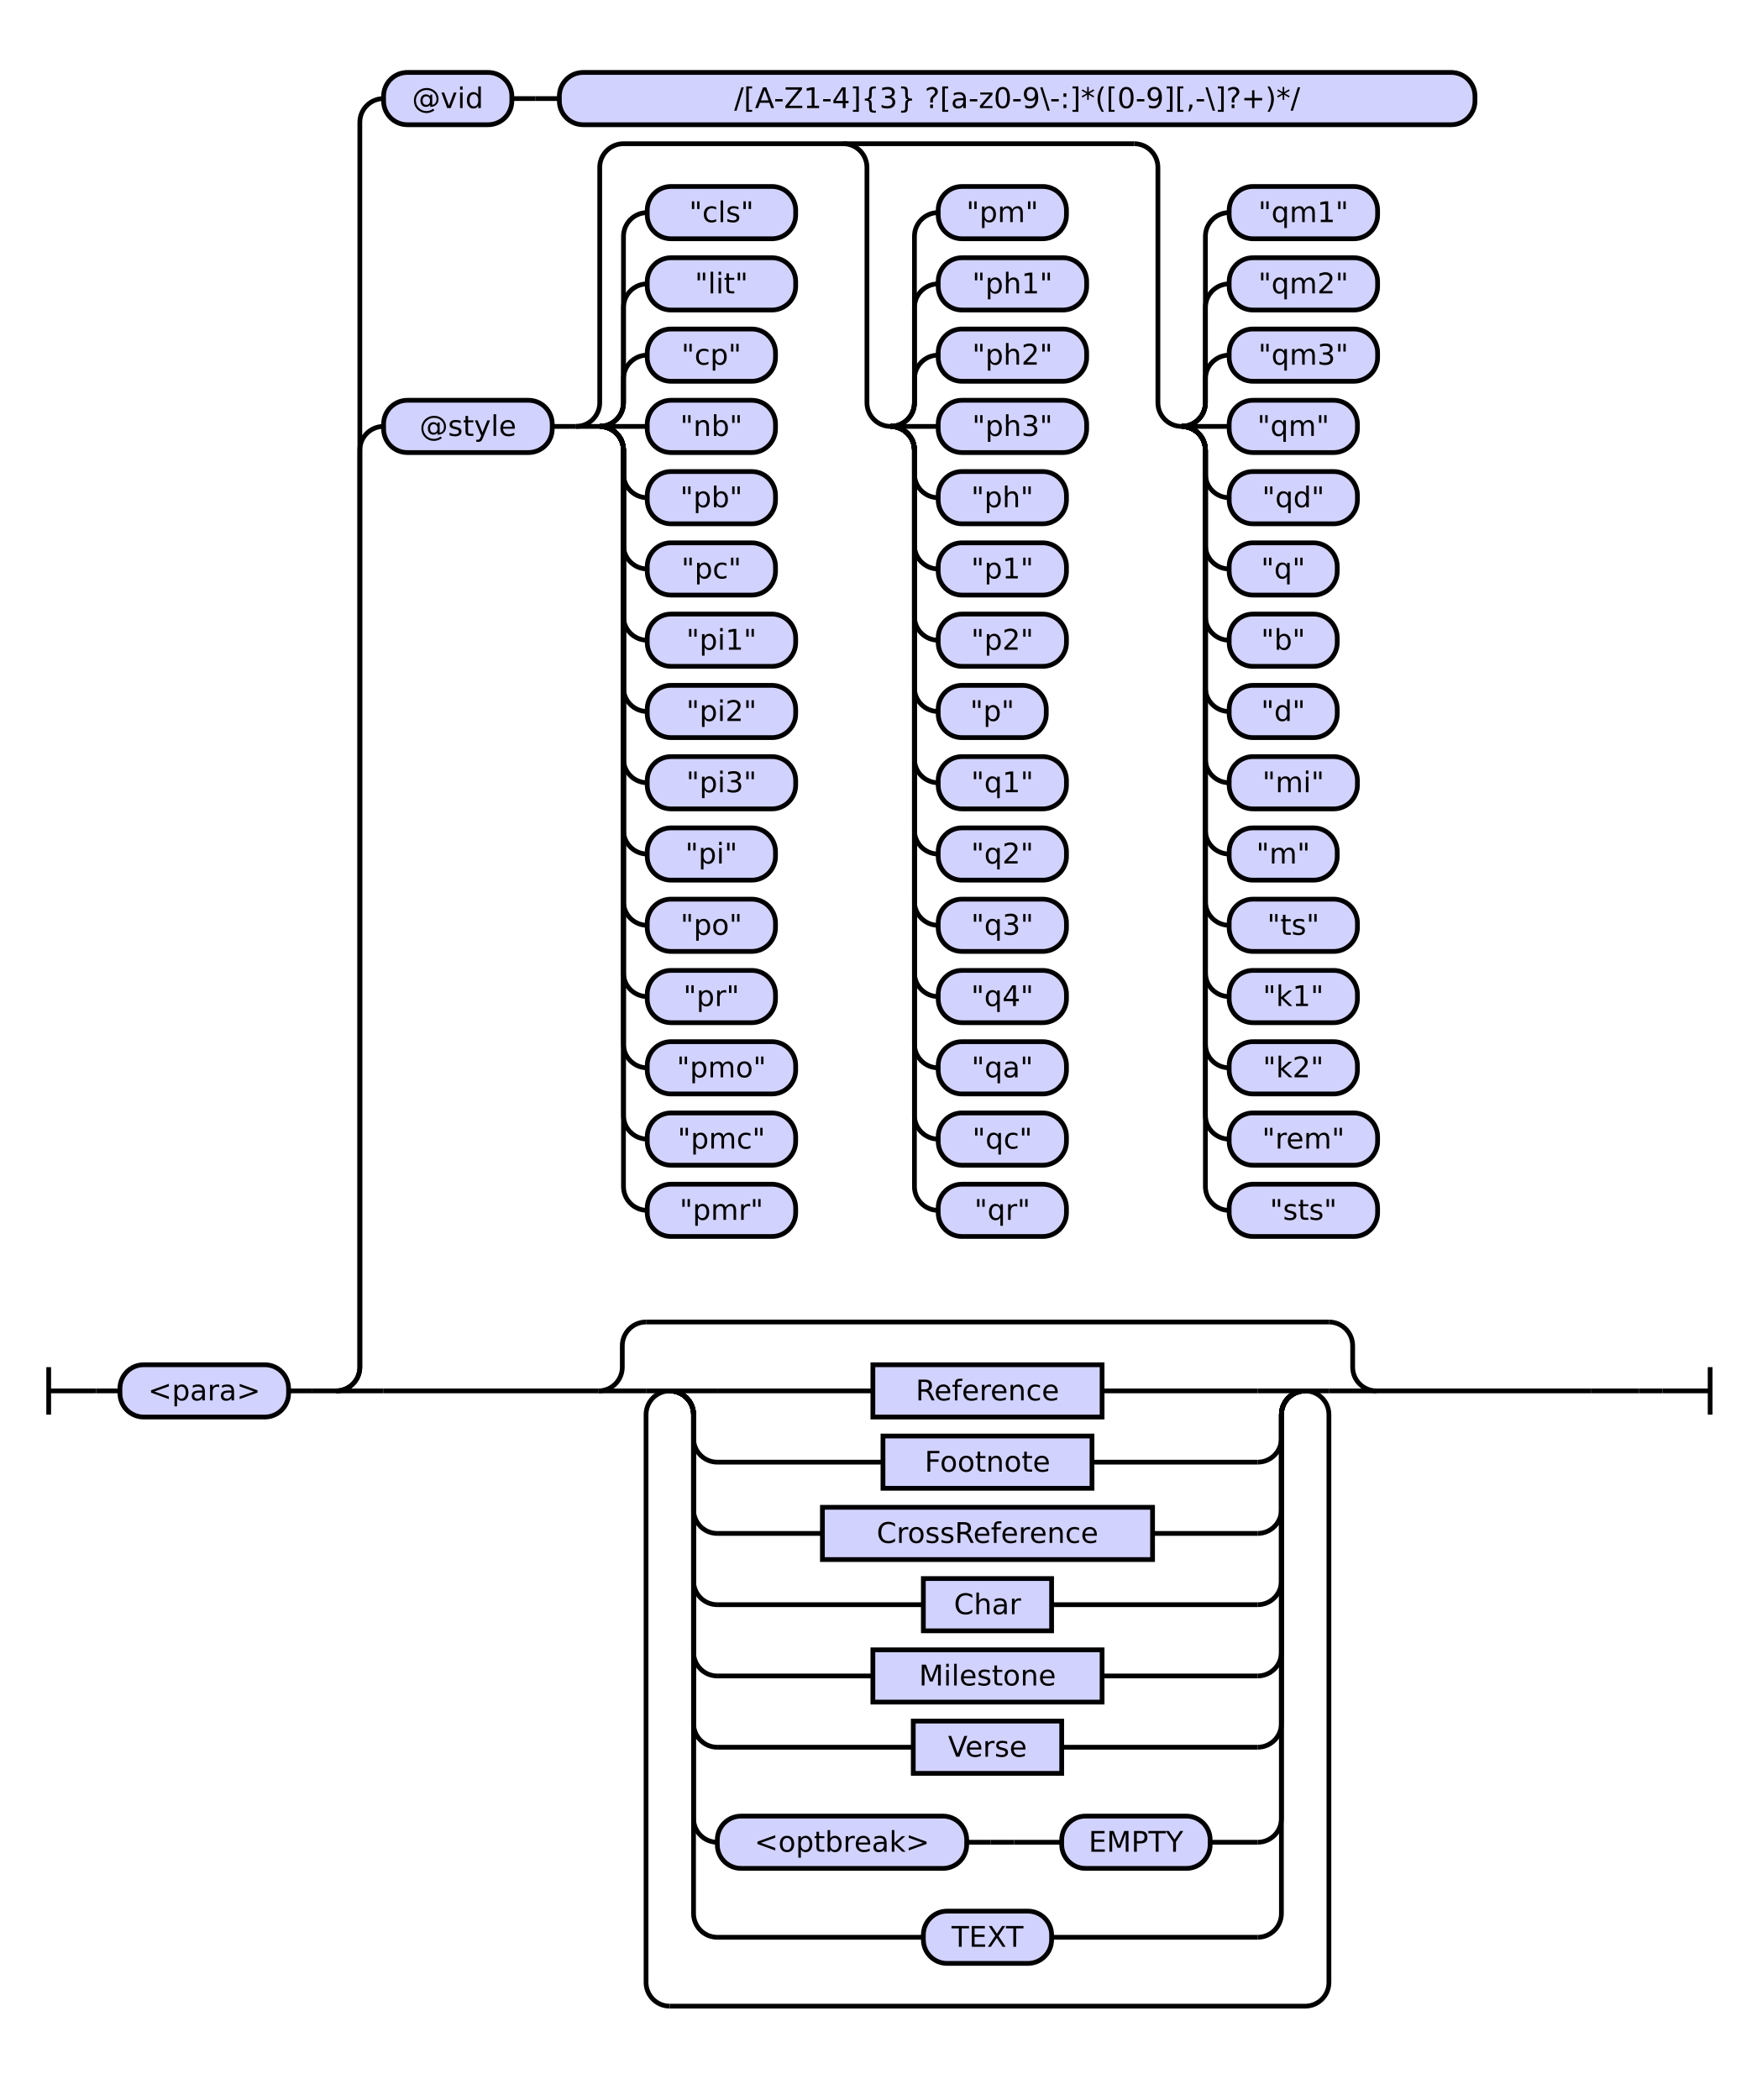
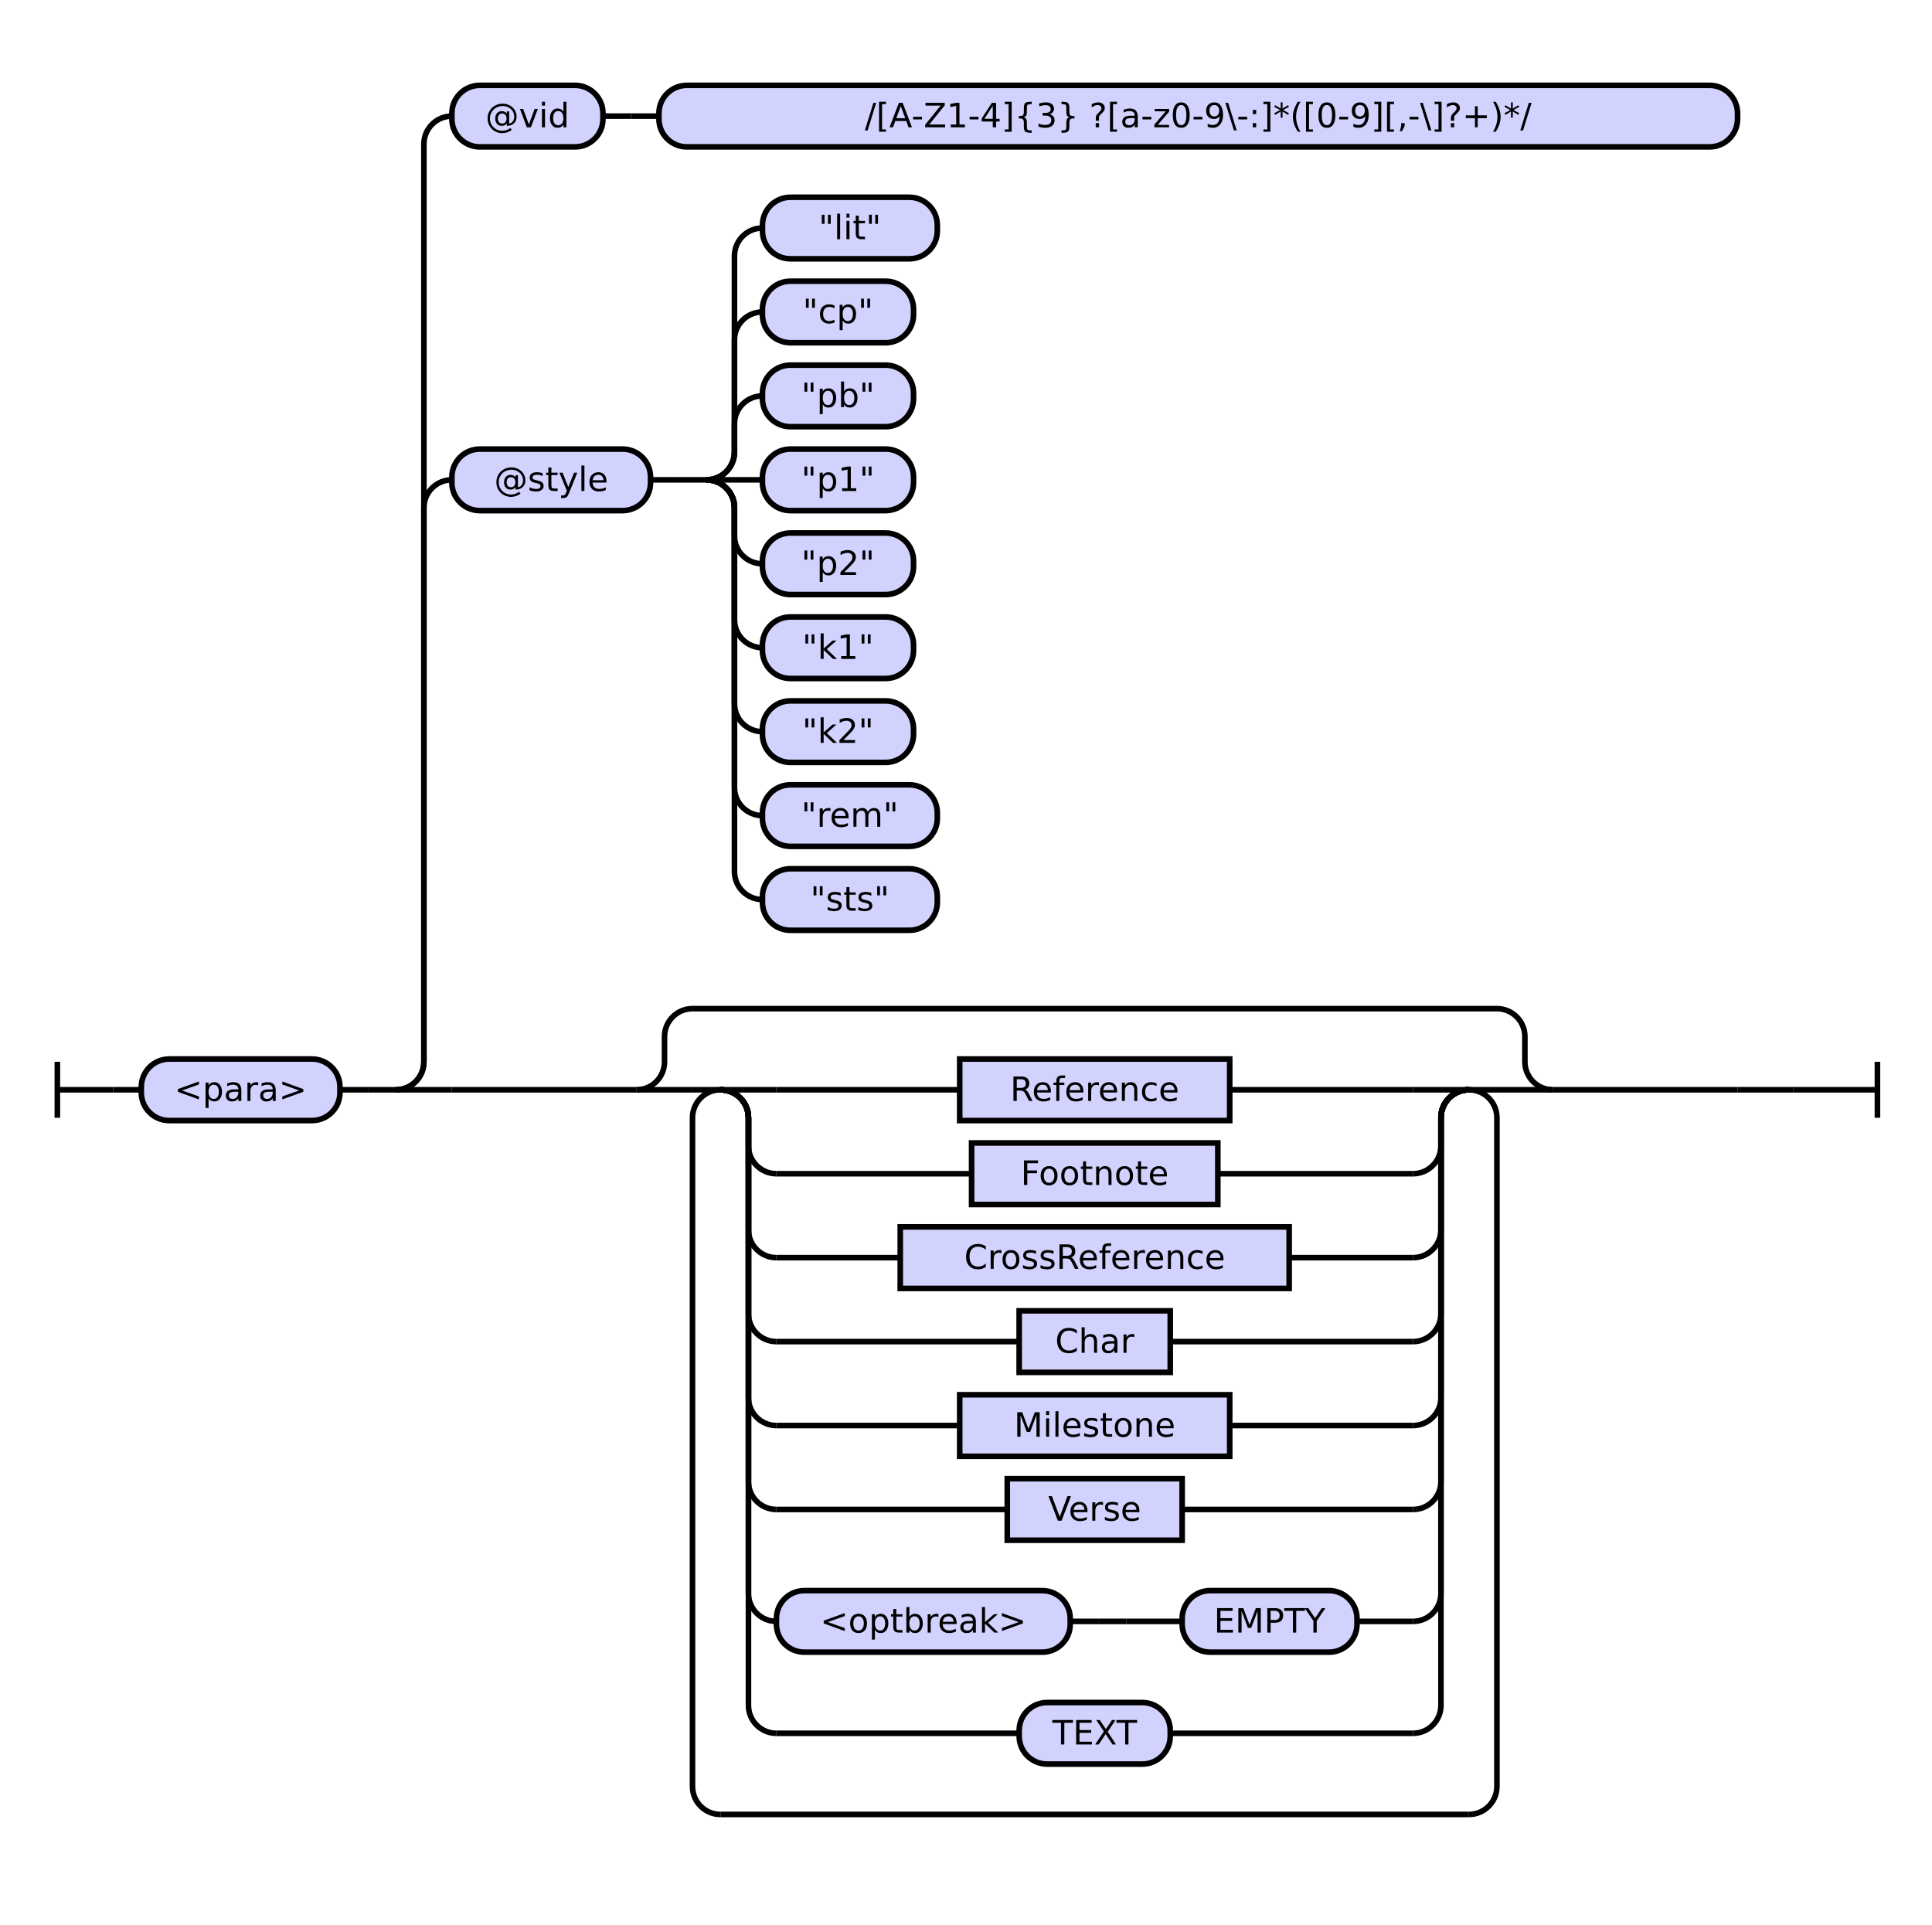
- <svg xmlns="http://www.w3.org/2000/svg" class="railroad-diagram" height="884" viewBox="0 0 739.5 884" width="739.5">
+ <svg xmlns="http://www.w3.org/2000/svg" class="railroad-diagram" height="688" viewBox="0 0 690.5 688" width="690.5">
  <g transform="translate(.5 .5)">
    <style>/*  */

    svg.railroad-diagram {
        background-color: hsl(30,20%,95%);
    }
    svg.railroad-diagram path {
        stroke-width: 2;
        stroke: black;
        fill: none;
    }
    svg.railroad-diagram text {
        font-size: 12px;
        text-anchor: middle;
        font-family: DejaVu Sans;
    }
    svg.railroad-diagram text.label {
        text-anchor:start;
    }
    svg.railroad-diagram text.comment {
        font-family: DejaVu Sans;
        font-size: 14px;
    }
    svg.railroad-diagram rect{
        stroke-width: 2;
        stroke: black;
        fill: rgb(210, 210, 255);
    }
    svg.railroad-diagram rect.group-box {
        stroke: gray;
        stroke-dasharray: 10 5;
        fill: none;
    }
    .terminal {
        font-family: DejaVu Sans;
    }
    svg.railroad-diagram g.altterminal rect {
        fill: rgb(251, 252, 207)
    }

/*  */
</style>
    <g>
-       <path d="M 20 575 v 20 m 0 -10 h 20" />
+       <path d="M 20 379 v 20 m 0 -10 h 20" />
    </g>
-     <path d="M 40 585 h 10" />
+     <path d="M 40 389 h 10" />
    <g>
-       <path d="M 50 585 h 0.0" />
-       <path d="M 689.5 585 h 0.0" />
+       <path d="M 50 389 h 0.0" />
+       <path d="M 640.5 389 h 0.0" />
      <g>
-         <path d="M 50.0 585 h 0.0" />
-         <path d="M 689.5 585 h 0.0" />
+         <path d="M 50.0 389 h 0.0" />
+         <path d="M 640.5 389 h 0.0" />
        <g class="terminal ">
-           <path d="M 50.0 585 h 0.0" />
-           <path d="M 121.0 585 h 0.0" />
-           <rect height="22" rx="10" ry="10" width="71.0" x="50.0" y="574" />
-           <text x="85.5" y="589">&lt;para&gt;</text>
+           <path d="M 50.0 389 h 0.0" />
+           <path d="M 121.0 389 h 0.0" />
+           <rect height="22" rx="10" ry="10" width="71.0" x="50.0" y="378" />
+           <text x="85.5" y="393">&lt;para&gt;</text>
        </g>
-         <path d="M 121.0 585 h 10" />
-         <path d="M 131.0 585 h 10" />
+         <path d="M 121.0 389 h 10" />
+         <path d="M 131.0 389 h 10" />
        <g>
-           <path d="M 141.0 585 h 0.0" />
-           <path d="M 689.5 585 h 0.0" />
-           <path d="M 141.0 585 a 10 10 0 0 0 10 -10 v -386 a 10 10 0 0 1 10 -10" />
+           <path d="M 141.0 389 h 0.0" />
+           <path d="M 640.5 389 h 0.0" />
+           <path d="M 141.0 389 a 10 10 0 0 0 10 -10 v -198 a 10 10 0 0 1 10 -10" />
          <g>
-             <path d="M 161.0 179 h 0.0" />
-             <path d="M 669.5 179 h 0.0" />
+             <path d="M 161.0 171 h 0.0" />
+             <path d="M 354.5 171 h 0.0" />
            <g class="terminal ">
-               <path d="M 161.0 179 h 0.0" />
-               <path d="M 232.0 179 h 0.0" />
-               <rect height="22" rx="10" ry="10" width="71.0" x="161.0" y="168" />
-               <text x="196.5" y="183">@style</text>
-             </g>
-             <path d="M 232.0 179 h 10" />
+               <path d="M 161.0 171 h 0.0" />
+               <path d="M 232.0 171 h 0.0" />
+               <rect height="22" rx="10" ry="10" width="71.0" x="161.0" y="160" />
+               <text x="196.5" y="175">@style</text>
+             </g>
+             <path d="M 232.0 171 h 10" />
+             <path d="M 242.0 171 h 10" />
            <g>
-               <path d="M 242.0 179 h 0.0" />
-               <path d="M 669.5 179 h 0.0" />
-               <path d="M 242.0 179 a 10 10 0 0 0 10 -10 v -99 a 10 10 0 0 1 10 -10 h 215.0" />
-               <path d="M 242.0 179 h 10" />
+               <path d="M 252.0 171 h 0.0" />
+               <path d="M 354.5 171 h 0.0" />
              <g>
-                 <path d="M 252.0 179 h 0.0" />
-                 <path d="M 252.0 179 a 10 10 0 0 0 10 -10 v -10 a 10 10 0 0 1 10 -10" />
-                 <g class="terminal ">
-                   <path d="M 272.0 149 h 0.0" />
-                   <path d="M 326.0 149 h 0.0" />
-                   <rect height="22" rx="10" ry="10" width="54.0" x="272.0" y="138" />
-                   <text x="299.0" y="153">"cp"</text>
-                 </g>
-                 <path d="M 252.0 179 a 10 10 0 0 0 10 -10 v -40 a 10 10 0 0 1 10 -10" />
-                 <g class="terminal ">
-                   <path d="M 272.0 119 h 0.0" />
-                   <path d="M 334.5 119 h 0.0" />
-                   <rect height="22" rx="10" ry="10" width="62.5" x="272.0" y="108" />
-                   <text x="303.25" y="123">"lit"</text>
-                 </g>
-                 <path d="M 252.0 179 a 10 10 0 0 0 10 -10 v -70 a 10 10 0 0 1 10 -10" />
-                 <g class="terminal ">
-                   <path d="M 272.0 89 h 0.0" />
-                   <path d="M 334.5 89 h 0.0" />
-                   <rect height="22" rx="10" ry="10" width="62.5" x="272.0" y="78" />
-                   <text x="303.25" y="93">"cls"</text>
-                 </g>
-                 <path d="M 252.0 179 h 20" />
-                 <g class="terminal ">
-                   <path d="M 272.0 179 h 0.0" />
-                   <path d="M 326.0 179 h 0.0" />
-                   <rect height="22" rx="10" ry="10" width="54.0" x="272.0" y="168" />
-                   <text x="299.0" y="183">"nb"</text>
-                 </g>
-                 <path d="M 252.0 179 a 10 10 0 0 1 10 10 v 10 a 10 10 0 0 0 10 10" />
-                 <g class="terminal ">
-                   <path d="M 272.0 209 h 0.0" />
-                   <path d="M 326.0 209 h 0.0" />
-                   <rect height="22" rx="10" ry="10" width="54.0" x="272.0" y="198" />
-                   <text x="299.0" y="213">"pb"</text>
-                 </g>
-                 <path d="M 252.0 179 a 10 10 0 0 1 10 10 v 40 a 10 10 0 0 0 10 10" />
-                 <g class="terminal ">
-                   <path d="M 272.0 239 h 0.0" />
-                   <path d="M 326.0 239 h 0.0" />
-                   <rect height="22" rx="10" ry="10" width="54.0" x="272.0" y="228" />
-                   <text x="299.0" y="243">"pc"</text>
-                 </g>
-                 <path d="M 252.0 179 a 10 10 0 0 1 10 10 v 70 a 10 10 0 0 0 10 10" />
-                 <g class="terminal ">
-                   <path d="M 272.0 269 h 0.0" />
-                   <path d="M 334.5 269 h 0.0" />
-                   <rect height="22" rx="10" ry="10" width="62.5" x="272.0" y="258" />
-                   <text x="303.25" y="273">"pi1"</text>
-                 </g>
-                 <path d="M 252.0 179 a 10 10 0 0 1 10 10 v 100 a 10 10 0 0 0 10 10" />
-                 <g class="terminal ">
-                   <path d="M 272.0 299 h 0.0" />
-                   <path d="M 334.5 299 h 0.0" />
-                   <rect height="22" rx="10" ry="10" width="62.5" x="272.0" y="288" />
-                   <text x="303.25" y="303">"pi2"</text>
-                 </g>
-                 <path d="M 252.0 179 a 10 10 0 0 1 10 10 v 130 a 10 10 0 0 0 10 10" />
-                 <g class="terminal ">
-                   <path d="M 272.0 329 h 0.0" />
-                   <path d="M 334.5 329 h 0.0" />
-                   <rect height="22" rx="10" ry="10" width="62.5" x="272.0" y="318" />
-                   <text x="303.25" y="333">"pi3"</text>
-                 </g>
-                 <path d="M 252.0 179 a 10 10 0 0 1 10 10 v 160 a 10 10 0 0 0 10 10" />
-                 <g class="terminal ">
-                   <path d="M 272.0 359 h 0.0" />
-                   <path d="M 326.0 359 h 0.0" />
-                   <rect height="22" rx="10" ry="10" width="54.0" x="272.0" y="348" />
-                   <text x="299.0" y="363">"pi"</text>
-                 </g>
-                 <path d="M 252.0 179 a 10 10 0 0 1 10 10 v 190 a 10 10 0 0 0 10 10" />
-                 <g class="terminal ">
-                   <path d="M 272.0 389 h 0.0" />
-                   <path d="M 326.0 389 h 0.0" />
-                   <rect height="22" rx="10" ry="10" width="54.0" x="272.0" y="378" />
-                   <text x="299.0" y="393">"po"</text>
-                 </g>
-                 <path d="M 252.0 179 a 10 10 0 0 1 10 10 v 220 a 10 10 0 0 0 10 10" />
-                 <g class="terminal ">
-                   <path d="M 272.0 419 h 0.0" />
-                   <path d="M 326.0 419 h 0.0" />
-                   <rect height="22" rx="10" ry="10" width="54.0" x="272.0" y="408" />
-                   <text x="299.0" y="423">"pr"</text>
-                 </g>
-                 <path d="M 252.0 179 a 10 10 0 0 1 10 10 v 250 a 10 10 0 0 0 10 10" />
-                 <g class="terminal ">
-                   <path d="M 272.0 449 h 0.0" />
-                   <path d="M 334.5 449 h 0.0" />
-                   <rect height="22" rx="10" ry="10" width="62.5" x="272.0" y="438" />
-                   <text x="303.25" y="453">"pmo"</text>
-                 </g>
-                 <path d="M 252.0 179 a 10 10 0 0 1 10 10 v 280 a 10 10 0 0 0 10 10" />
-                 <g class="terminal ">
-                   <path d="M 272.0 479 h 0.0" />
-                   <path d="M 334.5 479 h 0.0" />
-                   <rect height="22" rx="10" ry="10" width="62.5" x="272.0" y="468" />
-                   <text x="303.25" y="483">"pmc"</text>
-                 </g>
-                 <path d="M 252.0 179 a 10 10 0 0 1 10 10 v 310 a 10 10 0 0 0 10 10" />
-                 <g class="terminal ">
-                   <path d="M 272.0 509 h 0.0" />
-                   <path d="M 334.5 509 h 0.0" />
-                   <rect height="22" rx="10" ry="10" width="62.5" x="272.0" y="498" />
-                   <text x="303.25" y="513">"pmr"</text>
+                 <path d="M 252.0 171 h 0.0" />
+                 <path d="M 252.0 171 a 10 10 0 0 0 10 -10 v -10 a 10 10 0 0 1 10 -10" />
+                 <g class="terminal ">
+                   <path d="M 272.0 141 h 0.0" />
+                   <path d="M 326.0 141 h 0.0" />
+                   <rect height="22" rx="10" ry="10" width="54.0" x="272.0" y="130" />
+                   <text x="299.0" y="145">"pb"</text>
+                 </g>
+                 <path d="M 252.0 171 a 10 10 0 0 0 10 -10 v -40 a 10 10 0 0 1 10 -10" />
+                 <g class="terminal ">
+                   <path d="M 272.0 111 h 0.0" />
+                   <path d="M 326.0 111 h 0.0" />
+                   <rect height="22" rx="10" ry="10" width="54.0" x="272.0" y="100" />
+                   <text x="299.0" y="115">"cp"</text>
+                 </g>
+                 <path d="M 252.0 171 a 10 10 0 0 0 10 -10 v -70 a 10 10 0 0 1 10 -10" />
+                 <g class="terminal ">
+                   <path d="M 272.0 81 h 0.0" />
+                   <path d="M 334.5 81 h 0.0" />
+                   <rect height="22" rx="10" ry="10" width="62.5" x="272.0" y="70" />
+                   <text x="303.25" y="85">"lit"</text>
+                 </g>
+                 <path d="M 252.0 171 h 20" />
+                 <g class="terminal ">
+                   <path d="M 272.0 171 h 0.0" />
+                   <path d="M 326.0 171 h 0.0" />
+                   <rect height="22" rx="10" ry="10" width="54.0" x="272.0" y="160" />
+                   <text x="299.0" y="175">"p1"</text>
+                 </g>
+                 <path d="M 252.0 171 a 10 10 0 0 1 10 10 v 10 a 10 10 0 0 0 10 10" />
+                 <g class="terminal ">
+                   <path d="M 272.0 201 h 0.0" />
+                   <path d="M 326.0 201 h 0.0" />
+                   <rect height="22" rx="10" ry="10" width="54.0" x="272.0" y="190" />
+                   <text x="299.0" y="205">"p2"</text>
+                 </g>
+                 <path d="M 252.0 171 a 10 10 0 0 1 10 10 v 40 a 10 10 0 0 0 10 10" />
+                 <g class="terminal ">
+                   <path d="M 272.0 231 h 0.0" />
+                   <path d="M 326.0 231 h 0.0" />
+                   <rect height="22" rx="10" ry="10" width="54.0" x="272.0" y="220" />
+                   <text x="299.0" y="235">"k1"</text>
+                 </g>
+                 <path d="M 252.0 171 a 10 10 0 0 1 10 10 v 70 a 10 10 0 0 0 10 10" />
+                 <g class="terminal ">
+                   <path d="M 272.0 261 h 0.0" />
+                   <path d="M 326.0 261 h 0.0" />
+                   <rect height="22" rx="10" ry="10" width="54.0" x="272.0" y="250" />
+                   <text x="299.0" y="265">"k2"</text>
+                 </g>
+                 <path d="M 252.0 171 a 10 10 0 0 1 10 10 v 100 a 10 10 0 0 0 10 10" />
+                 <g class="terminal ">
+                   <path d="M 272.0 291 h 0.0" />
+                   <path d="M 334.5 291 h 0.0" />
+                   <rect height="22" rx="10" ry="10" width="62.5" x="272.0" y="280" />
+                   <text x="303.25" y="295">"rem"</text>
+                 </g>
+                 <path d="M 252.0 171 a 10 10 0 0 1 10 10 v 130 a 10 10 0 0 0 10 10" />
+                 <g class="terminal ">
+                   <path d="M 272.0 321 h 0.0" />
+                   <path d="M 334.5 321 h 0.0" />
+                   <rect height="22" rx="10" ry="10" width="62.5" x="272.0" y="310" />
+                   <text x="303.25" y="325">"sts"</text>
                </g>
              </g>
-               <path d="M 354.5 60 a 10 10 0 0 1 10 10 v 99 a 10 10 0 0 0 10 10" />
-               <g>
-                 <path d="M 374.5 179 h 0.0" />
-                 <path d="M 374.5 179 a 10 10 0 0 0 10 -10 v -10 a 10 10 0 0 1 10 -10" />
-                 <g class="terminal ">
-                   <path d="M 394.5 149 h 0.0" />
-                   <path d="M 457.0 149 h 0.0" />
-                   <rect height="22" rx="10" ry="10" width="62.5" x="394.5" y="138" />
-                   <text x="425.75" y="153">"ph2"</text>
-                 </g>
-                 <path d="M 374.5 179 a 10 10 0 0 0 10 -10 v -40 a 10 10 0 0 1 10 -10" />
-                 <g class="terminal ">
-                   <path d="M 394.5 119 h 0.0" />
-                   <path d="M 457.0 119 h 0.0" />
-                   <rect height="22" rx="10" ry="10" width="62.5" x="394.5" y="108" />
-                   <text x="425.75" y="123">"ph1"</text>
-                 </g>
-                 <path d="M 374.5 179 a 10 10 0 0 0 10 -10 v -70 a 10 10 0 0 1 10 -10" />
-                 <g class="terminal ">
-                   <path d="M 394.5 89 h 0.0" />
-                   <path d="M 448.5 89 h 0.0" />
-                   <rect height="22" rx="10" ry="10" width="54.0" x="394.5" y="78" />
-                   <text x="421.5" y="93">"pm"</text>
-                 </g>
-                 <path d="M 374.5 179 h 20" />
-                 <g class="terminal ">
-                   <path d="M 394.5 179 h 0.0" />
-                   <path d="M 457.0 179 h 0.0" />
-                   <rect height="22" rx="10" ry="10" width="62.5" x="394.5" y="168" />
-                   <text x="425.75" y="183">"ph3"</text>
-                 </g>
-                 <path d="M 374.5 179 a 10 10 0 0 1 10 10 v 10 a 10 10 0 0 0 10 10" />
-                 <g class="terminal ">
-                   <path d="M 394.5 209 h 0.0" />
-                   <path d="M 448.5 209 h 0.0" />
-                   <rect height="22" rx="10" ry="10" width="54.0" x="394.5" y="198" />
-                   <text x="421.5" y="213">"ph"</text>
-                 </g>
-                 <path d="M 374.5 179 a 10 10 0 0 1 10 10 v 40 a 10 10 0 0 0 10 10" />
-                 <g class="terminal ">
-                   <path d="M 394.5 239 h 0.0" />
-                   <path d="M 448.5 239 h 0.0" />
-                   <rect height="22" rx="10" ry="10" width="54.0" x="394.5" y="228" />
-                   <text x="421.5" y="243">"p1"</text>
-                 </g>
-                 <path d="M 374.5 179 a 10 10 0 0 1 10 10 v 70 a 10 10 0 0 0 10 10" />
-                 <g class="terminal ">
-                   <path d="M 394.5 269 h 0.0" />
-                   <path d="M 448.5 269 h 0.0" />
-                   <rect height="22" rx="10" ry="10" width="54.0" x="394.5" y="258" />
-                   <text x="421.5" y="273">"p2"</text>
-                 </g>
-                 <path d="M 374.5 179 a 10 10 0 0 1 10 10 v 100 a 10 10 0 0 0 10 10" />
-                 <g class="terminal ">
-                   <path d="M 394.5 299 h 0.0" />
-                   <path d="M 440.0 299 h 0.0" />
-                   <rect height="22" rx="10" ry="10" width="45.5" x="394.5" y="288" />
-                   <text x="417.25" y="303">"p"</text>
-                 </g>
-                 <path d="M 374.5 179 a 10 10 0 0 1 10 10 v 130 a 10 10 0 0 0 10 10" />
-                 <g class="terminal ">
-                   <path d="M 394.5 329 h 0.0" />
-                   <path d="M 448.5 329 h 0.0" />
-                   <rect height="22" rx="10" ry="10" width="54.0" x="394.5" y="318" />
-                   <text x="421.5" y="333">"q1"</text>
-                 </g>
-                 <path d="M 374.5 179 a 10 10 0 0 1 10 10 v 160 a 10 10 0 0 0 10 10" />
-                 <g class="terminal ">
-                   <path d="M 394.5 359 h 0.0" />
-                   <path d="M 448.5 359 h 0.0" />
-                   <rect height="22" rx="10" ry="10" width="54.0" x="394.5" y="348" />
-                   <text x="421.5" y="363">"q2"</text>
-                 </g>
-                 <path d="M 374.5 179 a 10 10 0 0 1 10 10 v 190 a 10 10 0 0 0 10 10" />
-                 <g class="terminal ">
-                   <path d="M 394.5 389 h 0.0" />
-                   <path d="M 448.5 389 h 0.0" />
-                   <rect height="22" rx="10" ry="10" width="54.0" x="394.5" y="378" />
-                   <text x="421.5" y="393">"q3"</text>
-                 </g>
-                 <path d="M 374.5 179 a 10 10 0 0 1 10 10 v 220 a 10 10 0 0 0 10 10" />
-                 <g class="terminal ">
-                   <path d="M 394.5 419 h 0.0" />
-                   <path d="M 448.5 419 h 0.0" />
-                   <rect height="22" rx="10" ry="10" width="54.0" x="394.5" y="408" />
-                   <text x="421.5" y="423">"q4"</text>
-                 </g>
-                 <path d="M 374.5 179 a 10 10 0 0 1 10 10 v 250 a 10 10 0 0 0 10 10" />
-                 <g class="terminal ">
-                   <path d="M 394.5 449 h 0.0" />
-                   <path d="M 448.5 449 h 0.0" />
-                   <rect height="22" rx="10" ry="10" width="54.0" x="394.5" y="438" />
-                   <text x="421.5" y="453">"qa"</text>
-                 </g>
-                 <path d="M 374.5 179 a 10 10 0 0 1 10 10 v 280 a 10 10 0 0 0 10 10" />
-                 <g class="terminal ">
-                   <path d="M 394.5 479 h 0.0" />
-                   <path d="M 448.5 479 h 0.0" />
-                   <rect height="22" rx="10" ry="10" width="54.0" x="394.5" y="468" />
-                   <text x="421.5" y="483">"qc"</text>
-                 </g>
-                 <path d="M 374.5 179 a 10 10 0 0 1 10 10 v 310 a 10 10 0 0 0 10 10" />
-                 <g class="terminal ">
-                   <path d="M 394.5 509 h 0.0" />
-                   <path d="M 448.5 509 h 0.0" />
-                   <rect height="22" rx="10" ry="10" width="54.0" x="394.5" y="498" />
-                   <text x="421.5" y="513">"qr"</text>
-                 </g>
-               </g>
-               <path d="M 477.0 60 a 10 10 0 0 1 10 10 v 99 a 10 10 0 0 0 10 10" />
-               <g>
-                 <path d="M 497.0 179 h 0.0" />
-                 <path d="M 497.0 179 a 10 10 0 0 0 10 -10 v -10 a 10 10 0 0 1 10 -10" />
-                 <g class="terminal ">
-                   <path d="M 517.0 149 h 0.0" />
-                   <path d="M 579.5 149 h 0.0" />
-                   <rect height="22" rx="10" ry="10" width="62.5" x="517.0" y="138" />
-                   <text x="548.25" y="153">"qm3"</text>
-                 </g>
-                 <path d="M 497.0 179 a 10 10 0 0 0 10 -10 v -40 a 10 10 0 0 1 10 -10" />
-                 <g class="terminal ">
-                   <path d="M 517.0 119 h 0.0" />
-                   <path d="M 579.5 119 h 0.0" />
-                   <rect height="22" rx="10" ry="10" width="62.5" x="517.0" y="108" />
-                   <text x="548.25" y="123">"qm2"</text>
-                 </g>
-                 <path d="M 497.0 179 a 10 10 0 0 0 10 -10 v -70 a 10 10 0 0 1 10 -10" />
-                 <g class="terminal ">
-                   <path d="M 517.0 89 h 0.0" />
-                   <path d="M 579.5 89 h 0.0" />
-                   <rect height="22" rx="10" ry="10" width="62.5" x="517.0" y="78" />
-                   <text x="548.25" y="93">"qm1"</text>
-                 </g>
-                 <path d="M 497.0 179 h 20" />
-                 <g class="terminal ">
-                   <path d="M 517.0 179 h 0.0" />
-                   <path d="M 571.0 179 h 0.0" />
-                   <rect height="22" rx="10" ry="10" width="54.0" x="517.0" y="168" />
-                   <text x="544.0" y="183">"qm"</text>
-                 </g>
-                 <path d="M 497.0 179 a 10 10 0 0 1 10 10 v 10 a 10 10 0 0 0 10 10" />
-                 <g class="terminal ">
-                   <path d="M 517.0 209 h 0.0" />
-                   <path d="M 571.0 209 h 0.0" />
-                   <rect height="22" rx="10" ry="10" width="54.0" x="517.0" y="198" />
-                   <text x="544.0" y="213">"qd"</text>
-                 </g>
-                 <path d="M 497.0 179 a 10 10 0 0 1 10 10 v 40 a 10 10 0 0 0 10 10" />
-                 <g class="terminal ">
-                   <path d="M 517.0 239 h 0.0" />
-                   <path d="M 562.5 239 h 0.0" />
-                   <rect height="22" rx="10" ry="10" width="45.5" x="517.0" y="228" />
-                   <text x="539.75" y="243">"q"</text>
-                 </g>
-                 <path d="M 497.0 179 a 10 10 0 0 1 10 10 v 70 a 10 10 0 0 0 10 10" />
-                 <g class="terminal ">
-                   <path d="M 517.0 269 h 0.0" />
-                   <path d="M 562.5 269 h 0.0" />
-                   <rect height="22" rx="10" ry="10" width="45.5" x="517.0" y="258" />
-                   <text x="539.75" y="273">"b"</text>
-                 </g>
-                 <path d="M 497.0 179 a 10 10 0 0 1 10 10 v 100 a 10 10 0 0 0 10 10" />
-                 <g class="terminal ">
-                   <path d="M 517.0 299 h 0.0" />
-                   <path d="M 562.5 299 h 0.0" />
-                   <rect height="22" rx="10" ry="10" width="45.5" x="517.0" y="288" />
-                   <text x="539.75" y="303">"d"</text>
-                 </g>
-                 <path d="M 497.0 179 a 10 10 0 0 1 10 10 v 130 a 10 10 0 0 0 10 10" />
-                 <g class="terminal ">
-                   <path d="M 517.0 329 h 0.0" />
-                   <path d="M 571.0 329 h 0.0" />
-                   <rect height="22" rx="10" ry="10" width="54.0" x="517.0" y="318" />
-                   <text x="544.0" y="333">"mi"</text>
-                 </g>
-                 <path d="M 497.0 179 a 10 10 0 0 1 10 10 v 160 a 10 10 0 0 0 10 10" />
-                 <g class="terminal ">
-                   <path d="M 517.0 359 h 0.0" />
-                   <path d="M 562.5 359 h 0.0" />
-                   <rect height="22" rx="10" ry="10" width="45.5" x="517.0" y="348" />
-                   <text x="539.75" y="363">"m"</text>
-                 </g>
-                 <path d="M 497.0 179 a 10 10 0 0 1 10 10 v 190 a 10 10 0 0 0 10 10" />
-                 <g class="terminal ">
-                   <path d="M 517.0 389 h 0.0" />
-                   <path d="M 571.0 389 h 0.0" />
-                   <rect height="22" rx="10" ry="10" width="54.0" x="517.0" y="378" />
-                   <text x="544.0" y="393">"ts"</text>
-                 </g>
-                 <path d="M 497.0 179 a 10 10 0 0 1 10 10 v 220 a 10 10 0 0 0 10 10" />
-                 <g class="terminal ">
-                   <path d="M 517.0 419 h 0.0" />
-                   <path d="M 571.0 419 h 0.0" />
-                   <rect height="22" rx="10" ry="10" width="54.0" x="517.0" y="408" />
-                   <text x="544.0" y="423">"k1"</text>
-                 </g>
-                 <path d="M 497.0 179 a 10 10 0 0 1 10 10 v 250 a 10 10 0 0 0 10 10" />
-                 <g class="terminal ">
-                   <path d="M 517.0 449 h 0.0" />
-                   <path d="M 571.0 449 h 0.0" />
-                   <rect height="22" rx="10" ry="10" width="54.0" x="517.0" y="438" />
-                   <text x="544.0" y="453">"k2"</text>
-                 </g>
-                 <path d="M 497.0 179 a 10 10 0 0 1 10 10 v 280 a 10 10 0 0 0 10 10" />
-                 <g class="terminal ">
-                   <path d="M 517.0 479 h 0.0" />
-                   <path d="M 579.5 479 h 0.0" />
-                   <rect height="22" rx="10" ry="10" width="62.5" x="517.0" y="468" />
-                   <text x="548.25" y="483">"rem"</text>
-                 </g>
-                 <path d="M 497.0 179 a 10 10 0 0 1 10 10 v 310 a 10 10 0 0 0 10 10" />
-                 <g class="terminal ">
-                   <path d="M 517.0 509 h 0.0" />
-                   <path d="M 579.5 509 h 0.0" />
-                   <rect height="22" rx="10" ry="10" width="62.5" x="517.0" y="498" />
-                   <text x="548.25" y="513">"sts"</text>
-                 </g>
-               </g>
            </g>
          </g>
-           <path d="M 141.0 585 a 10 10 0 0 0 10 -10 v -524 a 10 10 0 0 1 10 -10" />
+           <path d="M 141.0 389 a 10 10 0 0 0 10 -10 v -328 a 10 10 0 0 1 10 -10" />
          <g>
            <path d="M 161.0 41 h 0.0" />
            <path d="M 620.5 41 h 0.0" />
            <g class="terminal ">
              <path d="M 161.0 41 h 0.0" />
              <path d="M 215.0 41 h 0.0" />
              <rect height="22" rx="10" ry="10" width="54.0" x="161.0" y="30" />
              <text x="188.0" y="45">@vid</text>
            </g>
            <path d="M 215.0 41 h 10" />
            <path d="M 225.0 41 h 10" />
            <g class="terminal ">
              <path d="M 235.0 41 h 0.0" />
              <path d="M 620.5 41 h 0.0" />
              <rect height="22" rx="10" ry="10" width="385.5" x="235.0" y="30" />
              <text x="427.75" y="45">/[A-Z1-4]{3} ?[a-z0-9\-:]*(‏?[\-,][0-9]+)*/</text>
            </g>
          </g>
-           <path d="M 141.0 585 h 20" />
+           <path d="M 141.0 389 h 20" />
          <g>
-             <path d="M 161.0 585 h 90.5" />
-             <path d="M 579.0 585 h 90.5" />
-             <path d="M 251.5 585 a 10 10 0 0 0 10 -10 v -9 a 10 10 0 0 1 10 -10" />
+             <path d="M 161.0 389 h 66.0" />
+             <path d="M 554.5 389 h 66.0" />
+             <path d="M 227.0 389 a 10 10 0 0 0 10 -10 v -9 a 10 10 0 0 1 10 -10" />
            <g>
-               <path d="M 271.5 556 h 287.5" />
-             </g>
-             <path d="M 559.0 556 a 10 10 0 0 1 10 10 v 9 a 10 10 0 0 0 10 10" />
-             <path d="M 251.5 585 h 20" />
+               <path d="M 247.0 360 h 287.5" />
+             </g>
+             <path d="M 534.5 360 a 10 10 0 0 1 10 10 v 9 a 10 10 0 0 0 10 10" />
+             <path d="M 227.0 389 h 20" />
            <g>
-               <path d="M 271.5 585 h 0.0" />
-               <path d="M 559.0 585 h 0.0" />
-               <path d="M 271.5 585 h 10" />
+               <path d="M 247.0 389 h 0.0" />
+               <path d="M 534.5 389 h 0.0" />
+               <path d="M 247.0 389 h 10" />
              <g>
-                 <path d="M 281.5 585 h 0.0" />
-                 <path d="M 549.0 585 h 0.0" />
-                 <path d="M 281.5 585 h 20" />
-                 <g class="non-terminal ">
-                   <path d="M 301.5 585 h 65.5" />
-                   <path d="M 463.5 585 h 65.5" />
-                   <rect height="22" width="96.5" x="367.0" y="574" />
-                   <text x="415.25" y="589">Reference</text>
-                 </g>
-                 <path d="M 529.0 585 h 20" />
-                 <path d="M 281.5 585 a 10 10 0 0 1 10 10 v 10 a 10 10 0 0 0 10 10" />
-                 <g class="non-terminal ">
-                   <path d="M 301.5 615 h 69.75" />
-                   <path d="M 459.25 615 h 69.75" />
-                   <rect height="22" width="88.0" x="371.25" y="604" />
-                   <text x="415.25" y="619">Footnote</text>
-                 </g>
-                 <path d="M 529.0 615 a 10 10 0 0 0 10 -10 v -10 a 10 10 0 0 1 10 -10" />
-                 <path d="M 281.5 585 a 10 10 0 0 1 10 10 v 40 a 10 10 0 0 0 10 10" />
-                 <g class="non-terminal ">
-                   <path d="M 301.5 645 h 44.25" />
-                   <path d="M 484.75 645 h 44.25" />
-                   <rect height="22" width="139.0" x="345.75" y="634" />
-                   <text x="415.25" y="649">CrossReference</text>
-                 </g>
-                 <path d="M 529.0 645 a 10 10 0 0 0 10 -10 v -40 a 10 10 0 0 1 10 -10" />
-                 <path d="M 281.5 585 a 10 10 0 0 1 10 10 v 70 a 10 10 0 0 0 10 10" />
-                 <g class="non-terminal ">
-                   <path d="M 301.5 675 h 86.75" />
-                   <path d="M 442.25 675 h 86.75" />
-                   <rect height="22" width="54.0" x="388.25" y="664" />
-                   <text x="415.25" y="679">Char</text>
-                 </g>
-                 <path d="M 529.0 675 a 10 10 0 0 0 10 -10 v -70 a 10 10 0 0 1 10 -10" />
-                 <path d="M 281.5 585 a 10 10 0 0 1 10 10 v 100 a 10 10 0 0 0 10 10" />
-                 <g class="non-terminal ">
-                   <path d="M 301.5 705 h 65.5" />
-                   <path d="M 463.5 705 h 65.5" />
-                   <rect height="22" width="96.5" x="367.0" y="694" />
-                   <text x="415.25" y="709">Milestone</text>
-                 </g>
-                 <path d="M 529.0 705 a 10 10 0 0 0 10 -10 v -100 a 10 10 0 0 1 10 -10" />
-                 <path d="M 281.5 585 a 10 10 0 0 1 10 10 v 130 a 10 10 0 0 0 10 10" />
-                 <g class="non-terminal ">
-                   <path d="M 301.5 735 h 82.5" />
-                   <path d="M 446.5 735 h 82.5" />
-                   <rect height="22" width="62.5" x="384.0" y="724" />
-                   <text x="415.25" y="739">Verse</text>
-                 </g>
-                 <path d="M 529.0 735 a 10 10 0 0 0 10 -10 v -130 a 10 10 0 0 1 10 -10" />
-                 <path d="M 281.5 585 a 10 10 0 0 1 10 10 v 170 a 10 10 0 0 0 10 10" />
+                 <path d="M 257.0 389 h 0.0" />
+                 <path d="M 524.5 389 h 0.0" />
+                 <path d="M 257.0 389 h 20" />
+                 <g class="non-terminal ">
+                   <path d="M 277.0 389 h 65.5" />
+                   <path d="M 439.0 389 h 65.5" />
+                   <rect height="22" width="96.5" x="342.5" y="378" />
+                   <text x="390.75" y="393">Reference</text>
+                 </g>
+                 <path d="M 504.5 389 h 20" />
+                 <path d="M 257.0 389 a 10 10 0 0 1 10 10 v 10 a 10 10 0 0 0 10 10" />
+                 <g class="non-terminal ">
+                   <path d="M 277.0 419 h 69.75" />
+                   <path d="M 434.75 419 h 69.75" />
+                   <rect height="22" width="88.0" x="346.75" y="408" />
+                   <text x="390.75" y="423">Footnote</text>
+                 </g>
+                 <path d="M 504.5 419 a 10 10 0 0 0 10 -10 v -10 a 10 10 0 0 1 10 -10" />
+                 <path d="M 257.0 389 a 10 10 0 0 1 10 10 v 40 a 10 10 0 0 0 10 10" />
+                 <g class="non-terminal ">
+                   <path d="M 277.0 449 h 44.25" />
+                   <path d="M 460.25 449 h 44.25" />
+                   <rect height="22" width="139.0" x="321.25" y="438" />
+                   <text x="390.75" y="453">CrossReference</text>
+                 </g>
+                 <path d="M 504.5 449 a 10 10 0 0 0 10 -10 v -40 a 10 10 0 0 1 10 -10" />
+                 <path d="M 257.0 389 a 10 10 0 0 1 10 10 v 70 a 10 10 0 0 0 10 10" />
+                 <g class="non-terminal ">
+                   <path d="M 277.0 479 h 86.75" />
+                   <path d="M 417.75 479 h 86.75" />
+                   <rect height="22" width="54.0" x="363.75" y="468" />
+                   <text x="390.75" y="483">Char</text>
+                 </g>
+                 <path d="M 504.5 479 a 10 10 0 0 0 10 -10 v -70 a 10 10 0 0 1 10 -10" />
+                 <path d="M 257.0 389 a 10 10 0 0 1 10 10 v 100 a 10 10 0 0 0 10 10" />
+                 <g class="non-terminal ">
+                   <path d="M 277.0 509 h 65.5" />
+                   <path d="M 439.0 509 h 65.5" />
+                   <rect height="22" width="96.5" x="342.5" y="498" />
+                   <text x="390.75" y="513">Milestone</text>
+                 </g>
+                 <path d="M 504.5 509 a 10 10 0 0 0 10 -10 v -100 a 10 10 0 0 1 10 -10" />
+                 <path d="M 257.0 389 a 10 10 0 0 1 10 10 v 130 a 10 10 0 0 0 10 10" />
+                 <g class="non-terminal ">
+                   <path d="M 277.0 539 h 82.5" />
+                   <path d="M 422.0 539 h 82.5" />
+                   <rect height="22" width="62.5" x="359.5" y="528" />
+                   <text x="390.75" y="543">Verse</text>
+                 </g>
+                 <path d="M 504.5 539 a 10 10 0 0 0 10 -10 v -130 a 10 10 0 0 1 10 -10" />
+                 <path d="M 257.0 389 a 10 10 0 0 1 10 10 v 170 a 10 10 0 0 0 10 10" />
                <g>
-                   <path d="M 301.5 775 h 0.0" />
-                   <path d="M 529.0 775 h 0.0" />
+                   <path d="M 277.0 579 h 0.0" />
+                   <path d="M 504.5 579 h 0.0" />
                  <g class="terminal ">
-                     <path d="M 301.5 775 h 0.0" />
-                     <path d="M 406.5 775 h 0.0" />
-                     <rect height="22" rx="10" ry="10" width="105.0" x="301.5" y="764" />
-                     <text x="354.0" y="779">&lt;optbreak&gt;</text>
+                     <path d="M 277.0 579 h 0.0" />
+                     <path d="M 382.0 579 h 0.0" />
+                     <rect height="22" rx="10" ry="10" width="105.0" x="277.0" y="568" />
+                     <text x="329.5" y="583">&lt;optbreak&gt;</text>
                  </g>
-                   <path d="M 406.5 775 h 10" />
-                   <path d="M 416.5 775 h 10" />
+                   <path d="M 382.0 579 h 10" />
+                   <path d="M 392.0 579 h 10" />
                  <g>
-                     <path d="M 426.5 775 h 0.0" />
-                     <path d="M 529.0 775 h 0.0" />
-                     <path d="M 426.5 775 h 20" />
+                     <path d="M 402.0 579 h 0.0" />
+                     <path d="M 504.5 579 h 0.0" />
+                     <path d="M 402.0 579 h 20" />
                    <g class="terminal ">
-                       <path d="M 446.5 775 h 0.0" />
-                       <path d="M 509.0 775 h 0.0" />
-                       <rect height="22" rx="10" ry="10" width="62.5" x="446.5" y="764" />
-                       <text x="477.75" y="779">EMPTY</text>
+                       <path d="M 422.0 579 h 0.0" />
+                       <path d="M 484.5 579 h 0.0" />
+                       <rect height="22" rx="10" ry="10" width="62.5" x="422.0" y="568" />
+                       <text x="453.25" y="583">EMPTY</text>
                    </g>
-                     <path d="M 509.0 775 h 20" />
+                     <path d="M 484.5 579 h 20" />
                  </g>
                </g>
-                 <path d="M 529.0 775 a 10 10 0 0 0 10 -10 v -170 a 10 10 0 0 1 10 -10" />
-                 <path d="M 281.5 585 a 10 10 0 0 1 10 10 v 210 a 10 10 0 0 0 10 10" />
-                 <g class="terminal ">
-                   <path d="M 301.5 815 h 86.75" />
-                   <path d="M 442.25 815 h 86.75" />
-                   <rect height="22" rx="10" ry="10" width="54.0" x="388.25" y="804" />
-                   <text x="415.25" y="819">TEXT</text>
-                 </g>
-                 <path d="M 529.0 815 a 10 10 0 0 0 10 -10 v -210 a 10 10 0 0 1 10 -10" />
+                 <path d="M 504.5 579 a 10 10 0 0 0 10 -10 v -170 a 10 10 0 0 1 10 -10" />
+                 <path d="M 257.0 389 a 10 10 0 0 1 10 10 v 210 a 10 10 0 0 0 10 10" />
+                 <g class="terminal ">
+                   <path d="M 277.0 619 h 86.75" />
+                   <path d="M 417.75 619 h 86.75" />
+                   <rect height="22" rx="10" ry="10" width="54.0" x="363.75" y="608" />
+                   <text x="390.75" y="623">TEXT</text>
+                 </g>
+                 <path d="M 504.5 619 a 10 10 0 0 0 10 -10 v -210 a 10 10 0 0 1 10 -10" />
              </g>
-               <path d="M 549.0 585 h 10" />
-               <path d="M 281.5 585 a 10 10 0 0 0 -10 10 v 239 a 10 10 0 0 0 10 10" />
+               <path d="M 524.5 389 h 10" />
+               <path d="M 257.0 389 a 10 10 0 0 0 -10 10 v 239 a 10 10 0 0 0 10 10" />
              <g>
-                 <path d="M 281.5 844 h 267.5" />
+                 <path d="M 257.0 648 h 267.5" />
              </g>
-               <path d="M 549.0 844 a 10 10 0 0 0 10 -10 v -239 a 10 10 0 0 0 -10 -10" />
-             </g>
-             <path d="M 559.0 585 h 20" />
+               <path d="M 524.5 648 a 10 10 0 0 0 10 -10 v -239 a 10 10 0 0 0 -10 -10" />
+             </g>
+             <path d="M 534.5 389 h 20" />
          </g>
-           <path d="M 669.5 585 h 20" />
+           <path d="M 620.5 389 h 20" />
        </g>
      </g>
    </g>
-     <path d="M 689.5 585 h 10" />
-     <path d="M 699.5 585 h 20 m 0 -10 v 20" />
+     <path d="M 640.5 389 h 10" />
+     <path d="M 650.5 389 h 20 m 0 -10 v 20" />
  </g>
</svg>
